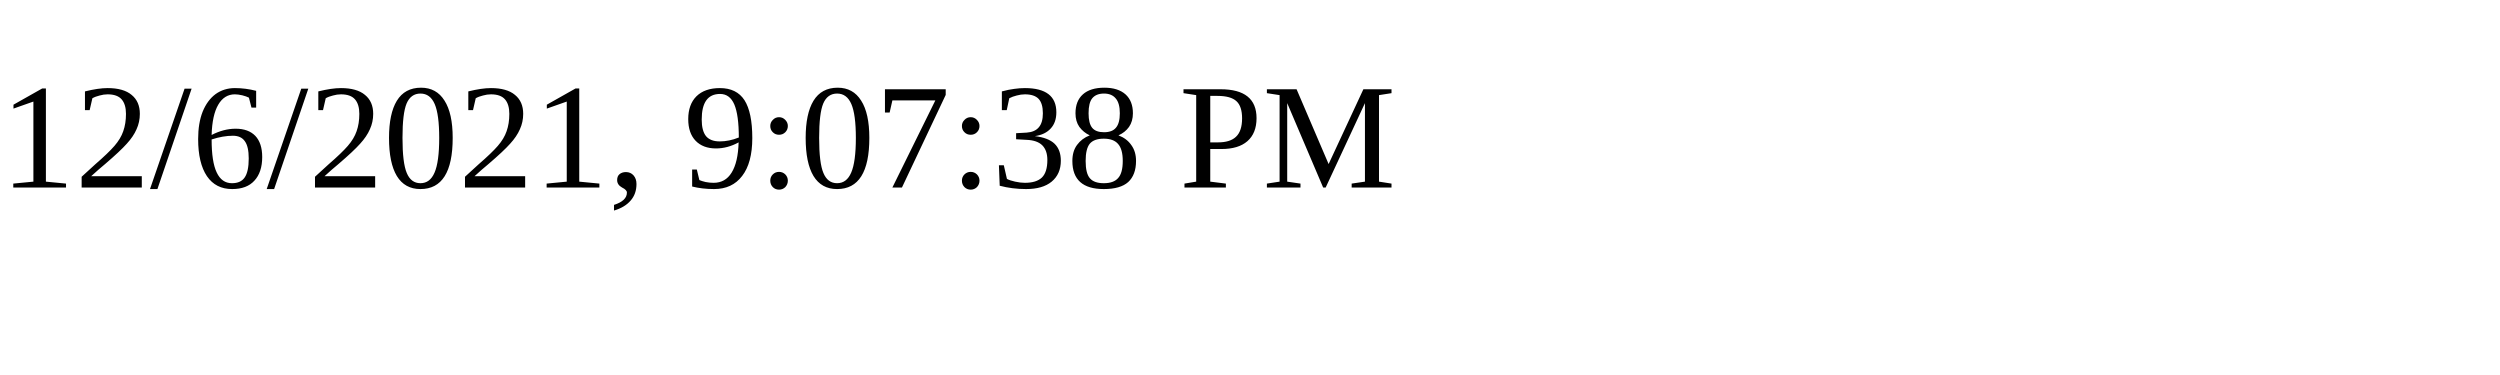
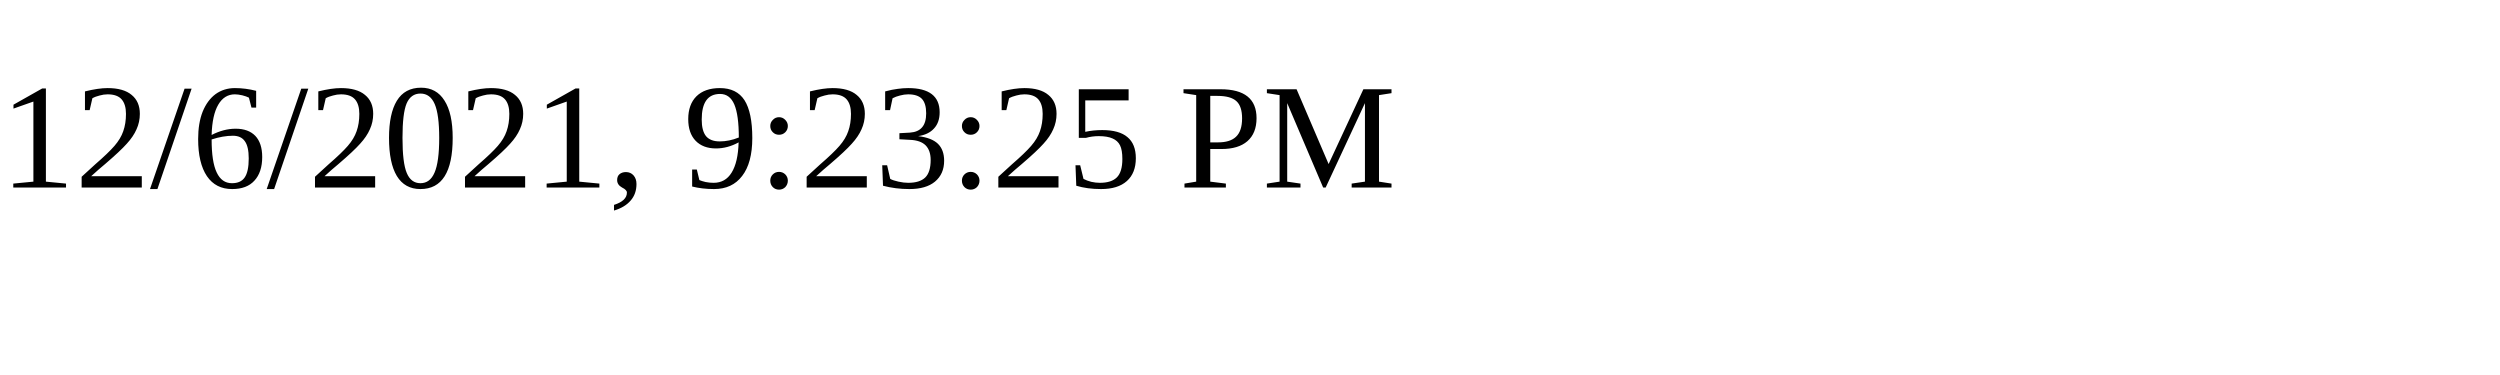
<svg xmlns="http://www.w3.org/2000/svg" height="30" width="200">
-   <text x="0" y="15">12/6/2021, 9:07:38 PM</text>
+   <text x="0" y="15">12/6/2021, 9:23:25 PM</text>
</svg>
